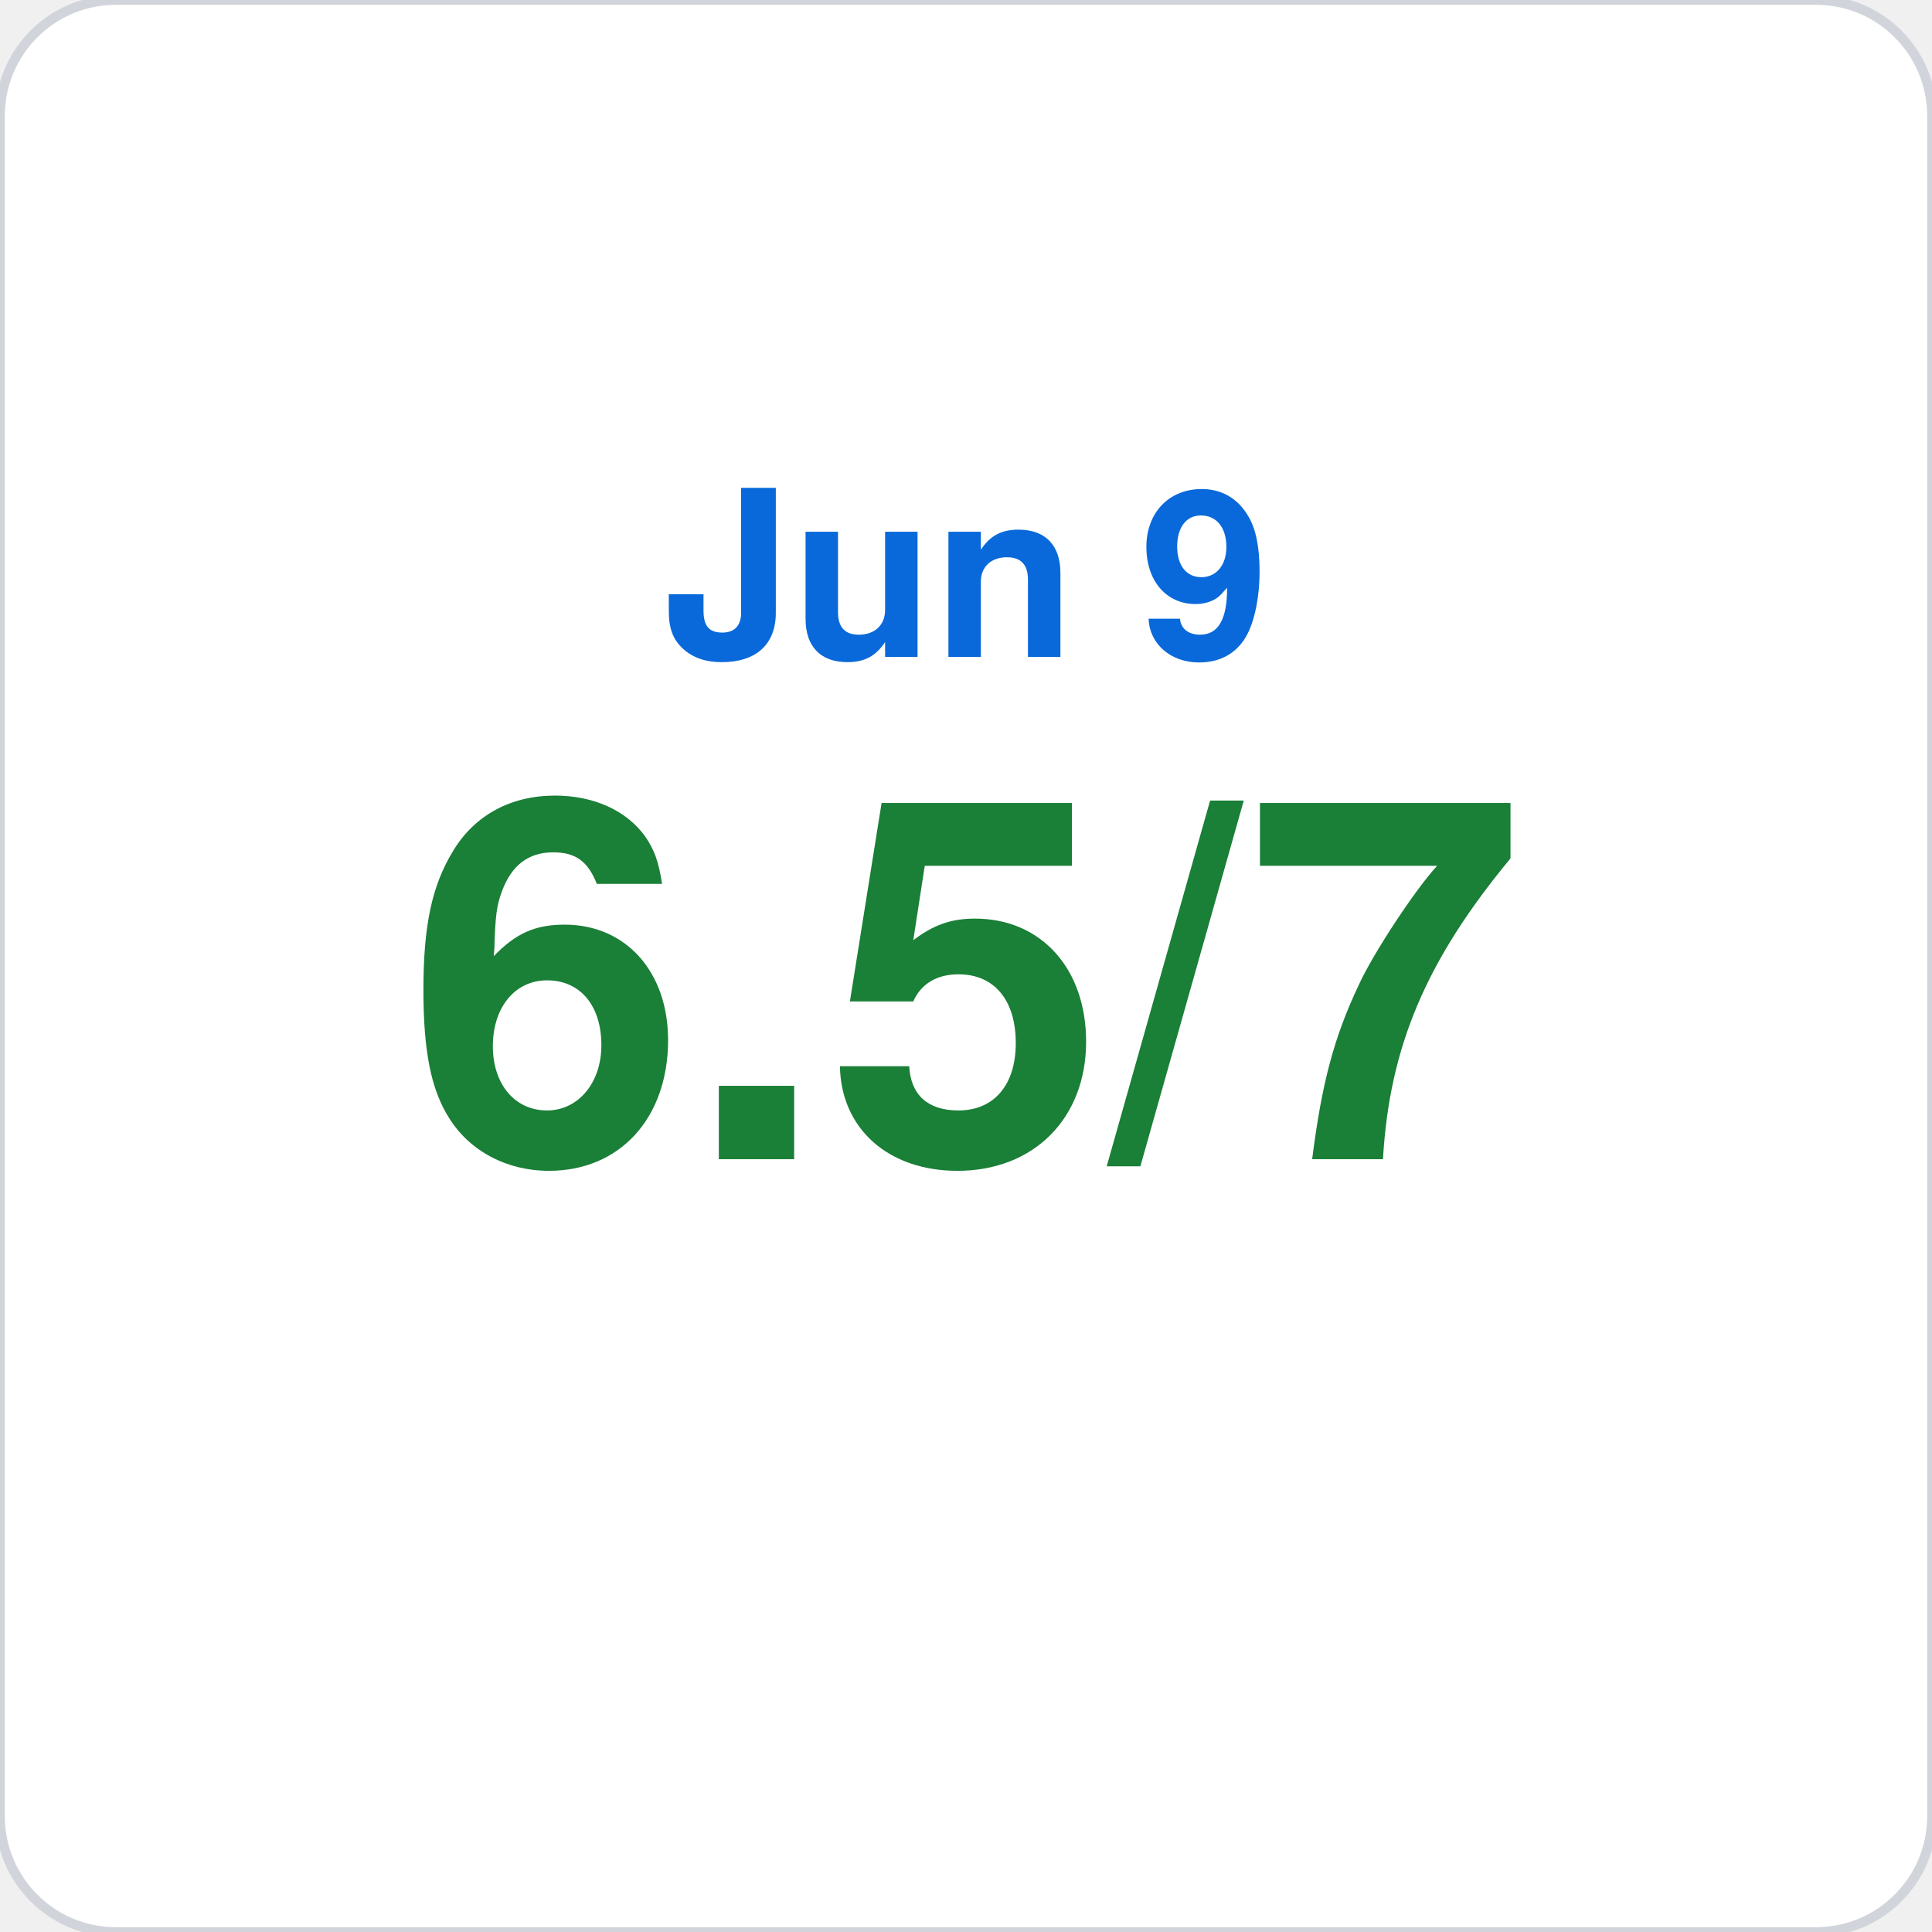
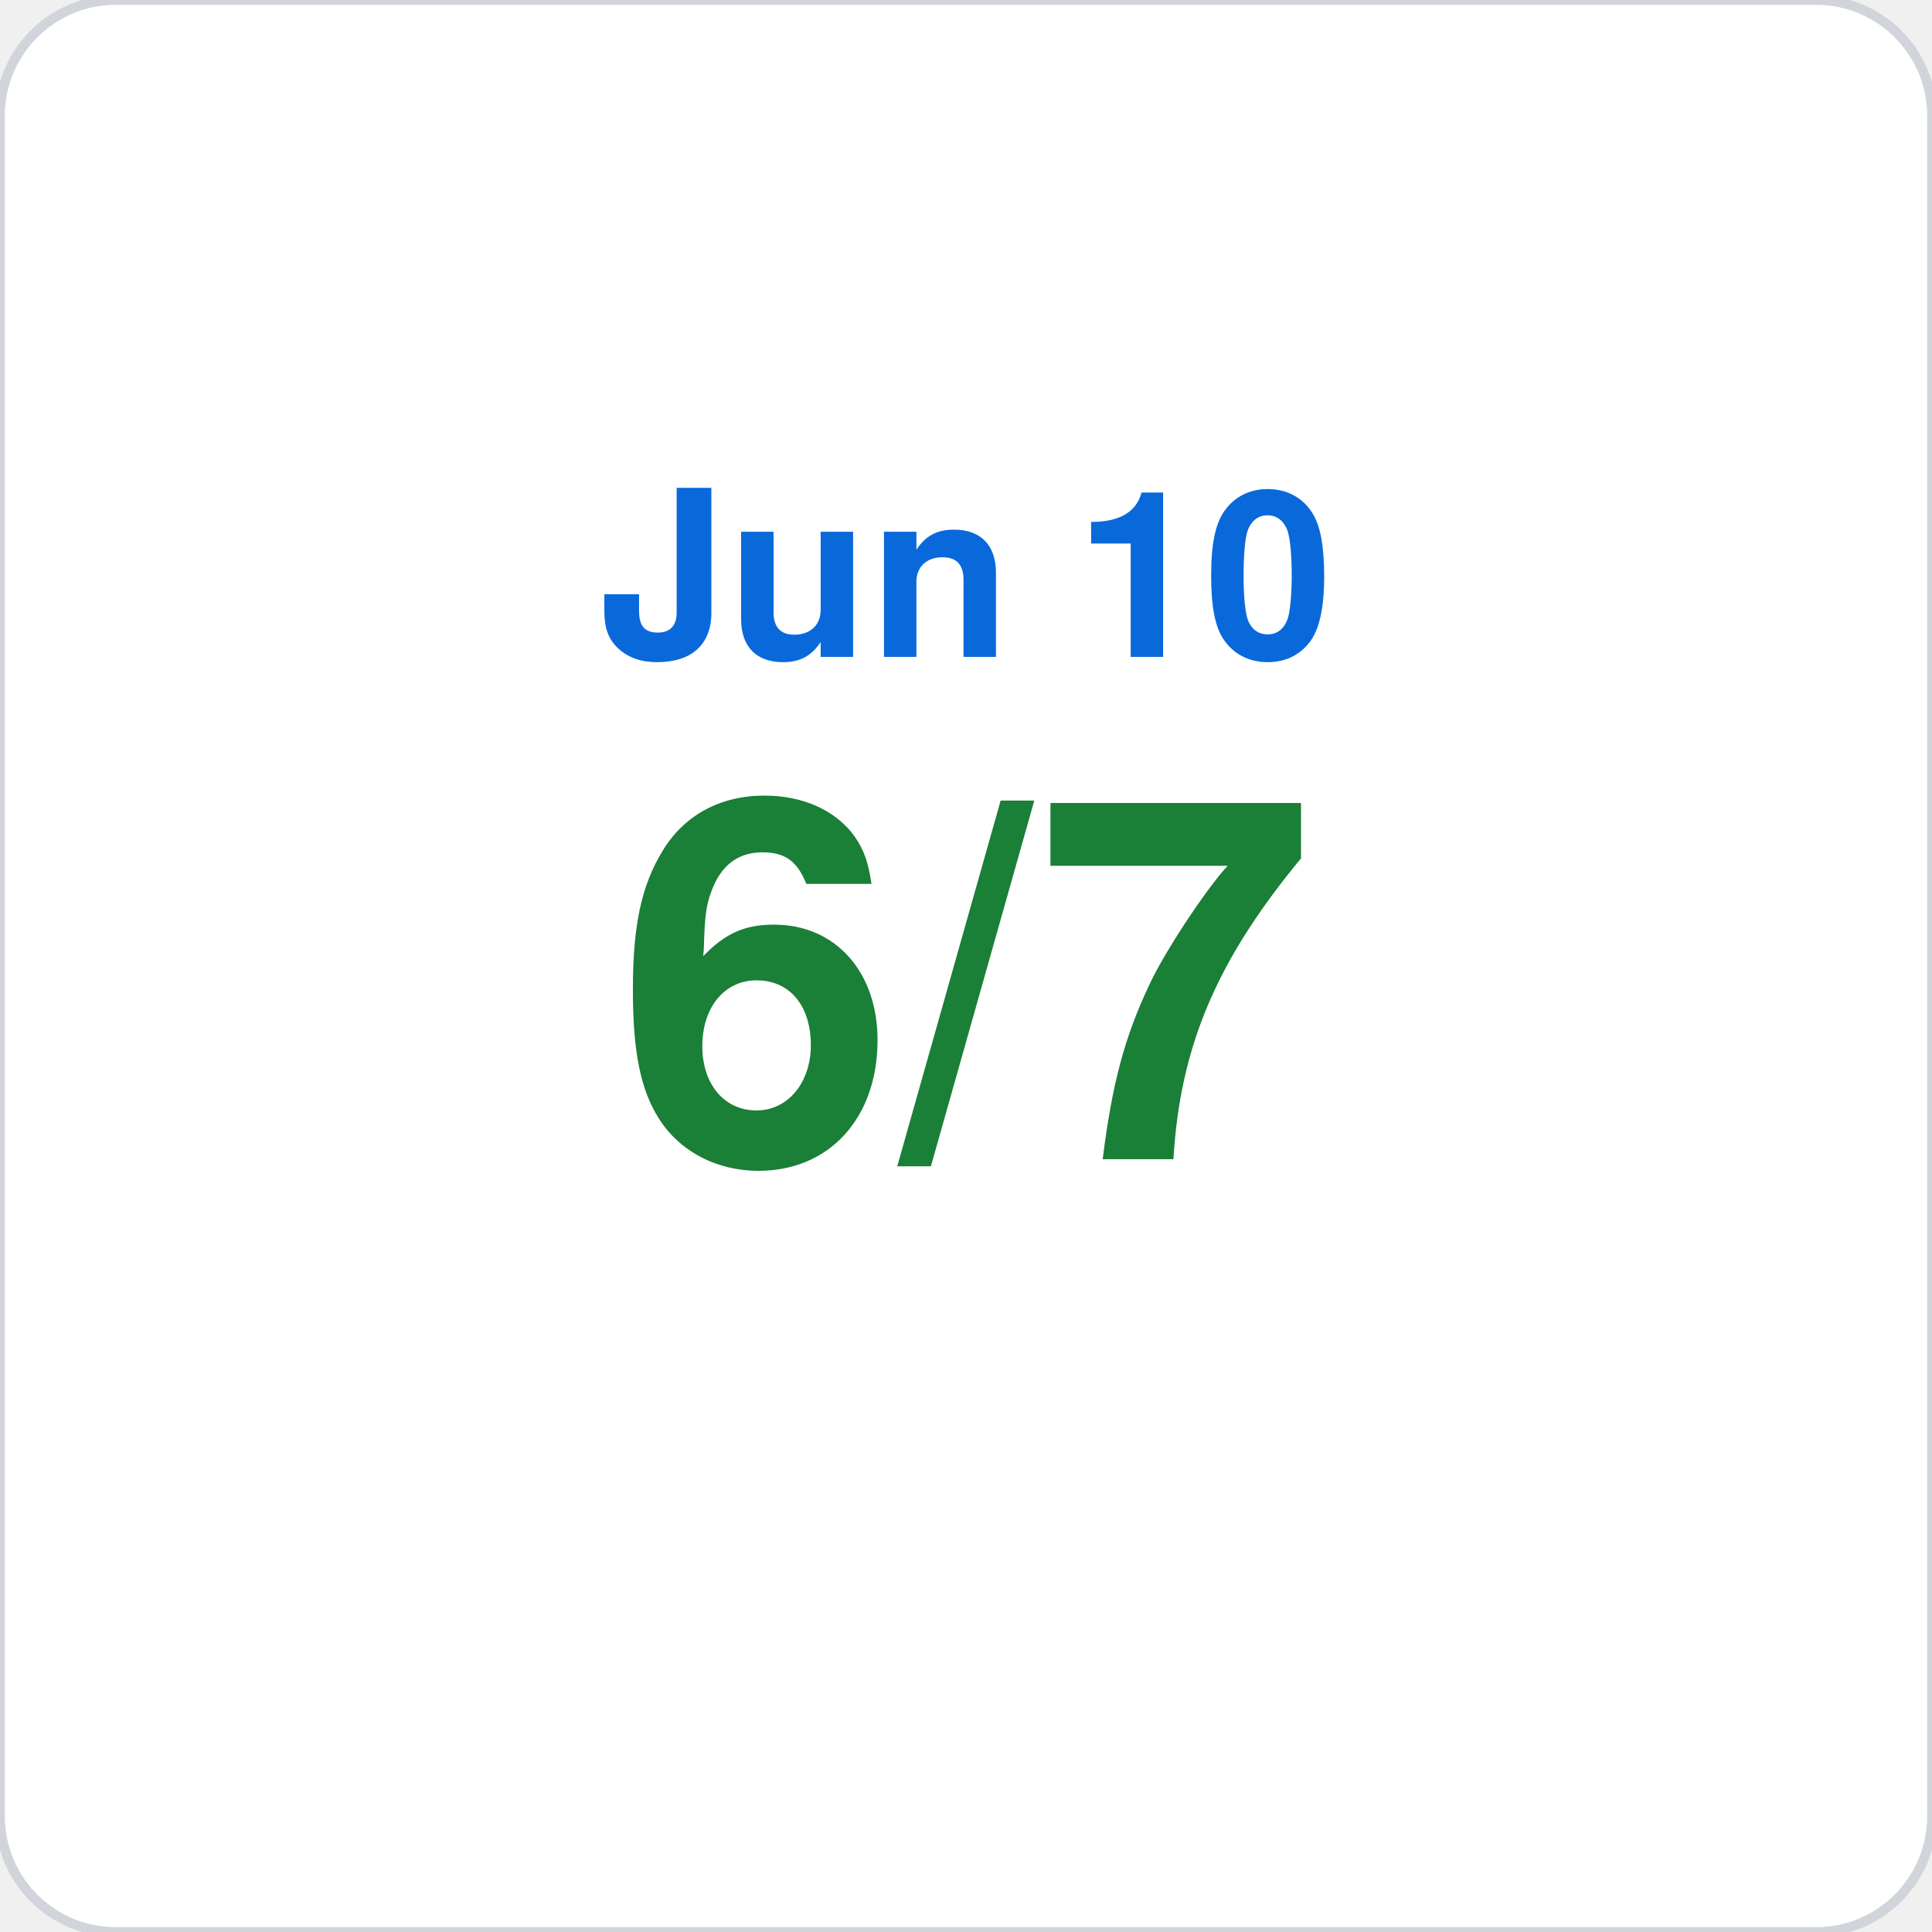
<svg xmlns="http://www.w3.org/2000/svg" viewBox="0 0 200 200" width="200" height="200">
  <rect width="200" height="200" rx="12" fill="#ffffff" stroke="#d1d5db" stroke-width="1" />
-   <text x="100" y="68" font-family="-apple-system,BlinkMacSystemFont,Segoe UI,Helvetica,Arial,sans-serif" font-size="24" fill="#0969da" text-anchor="middle" font-weight="600">Jun 9</text>
-   <text x="100" y="120" font-family="-apple-system,BlinkMacSystemFont,Segoe UI,Helvetica,Arial,sans-serif" font-size="52" fill="#1a7f37" text-anchor="middle" font-weight="700">6.5/7</text>
+   <text x="100" y="68" font-family="-apple-system,BlinkMacSystemFont,Segoe UI,Helvetica,Arial,sans-serif" font-size="24" fill="#0969da" text-anchor="middle" font-weight="600">Jun 10</text>
+   <text x="100" y="120" font-family="-apple-system,BlinkMacSystemFont,Segoe UI,Helvetica,Arial,sans-serif" font-size="52" fill="#1a7f37" text-anchor="middle" font-weight="700">6/7</text>
</svg>
